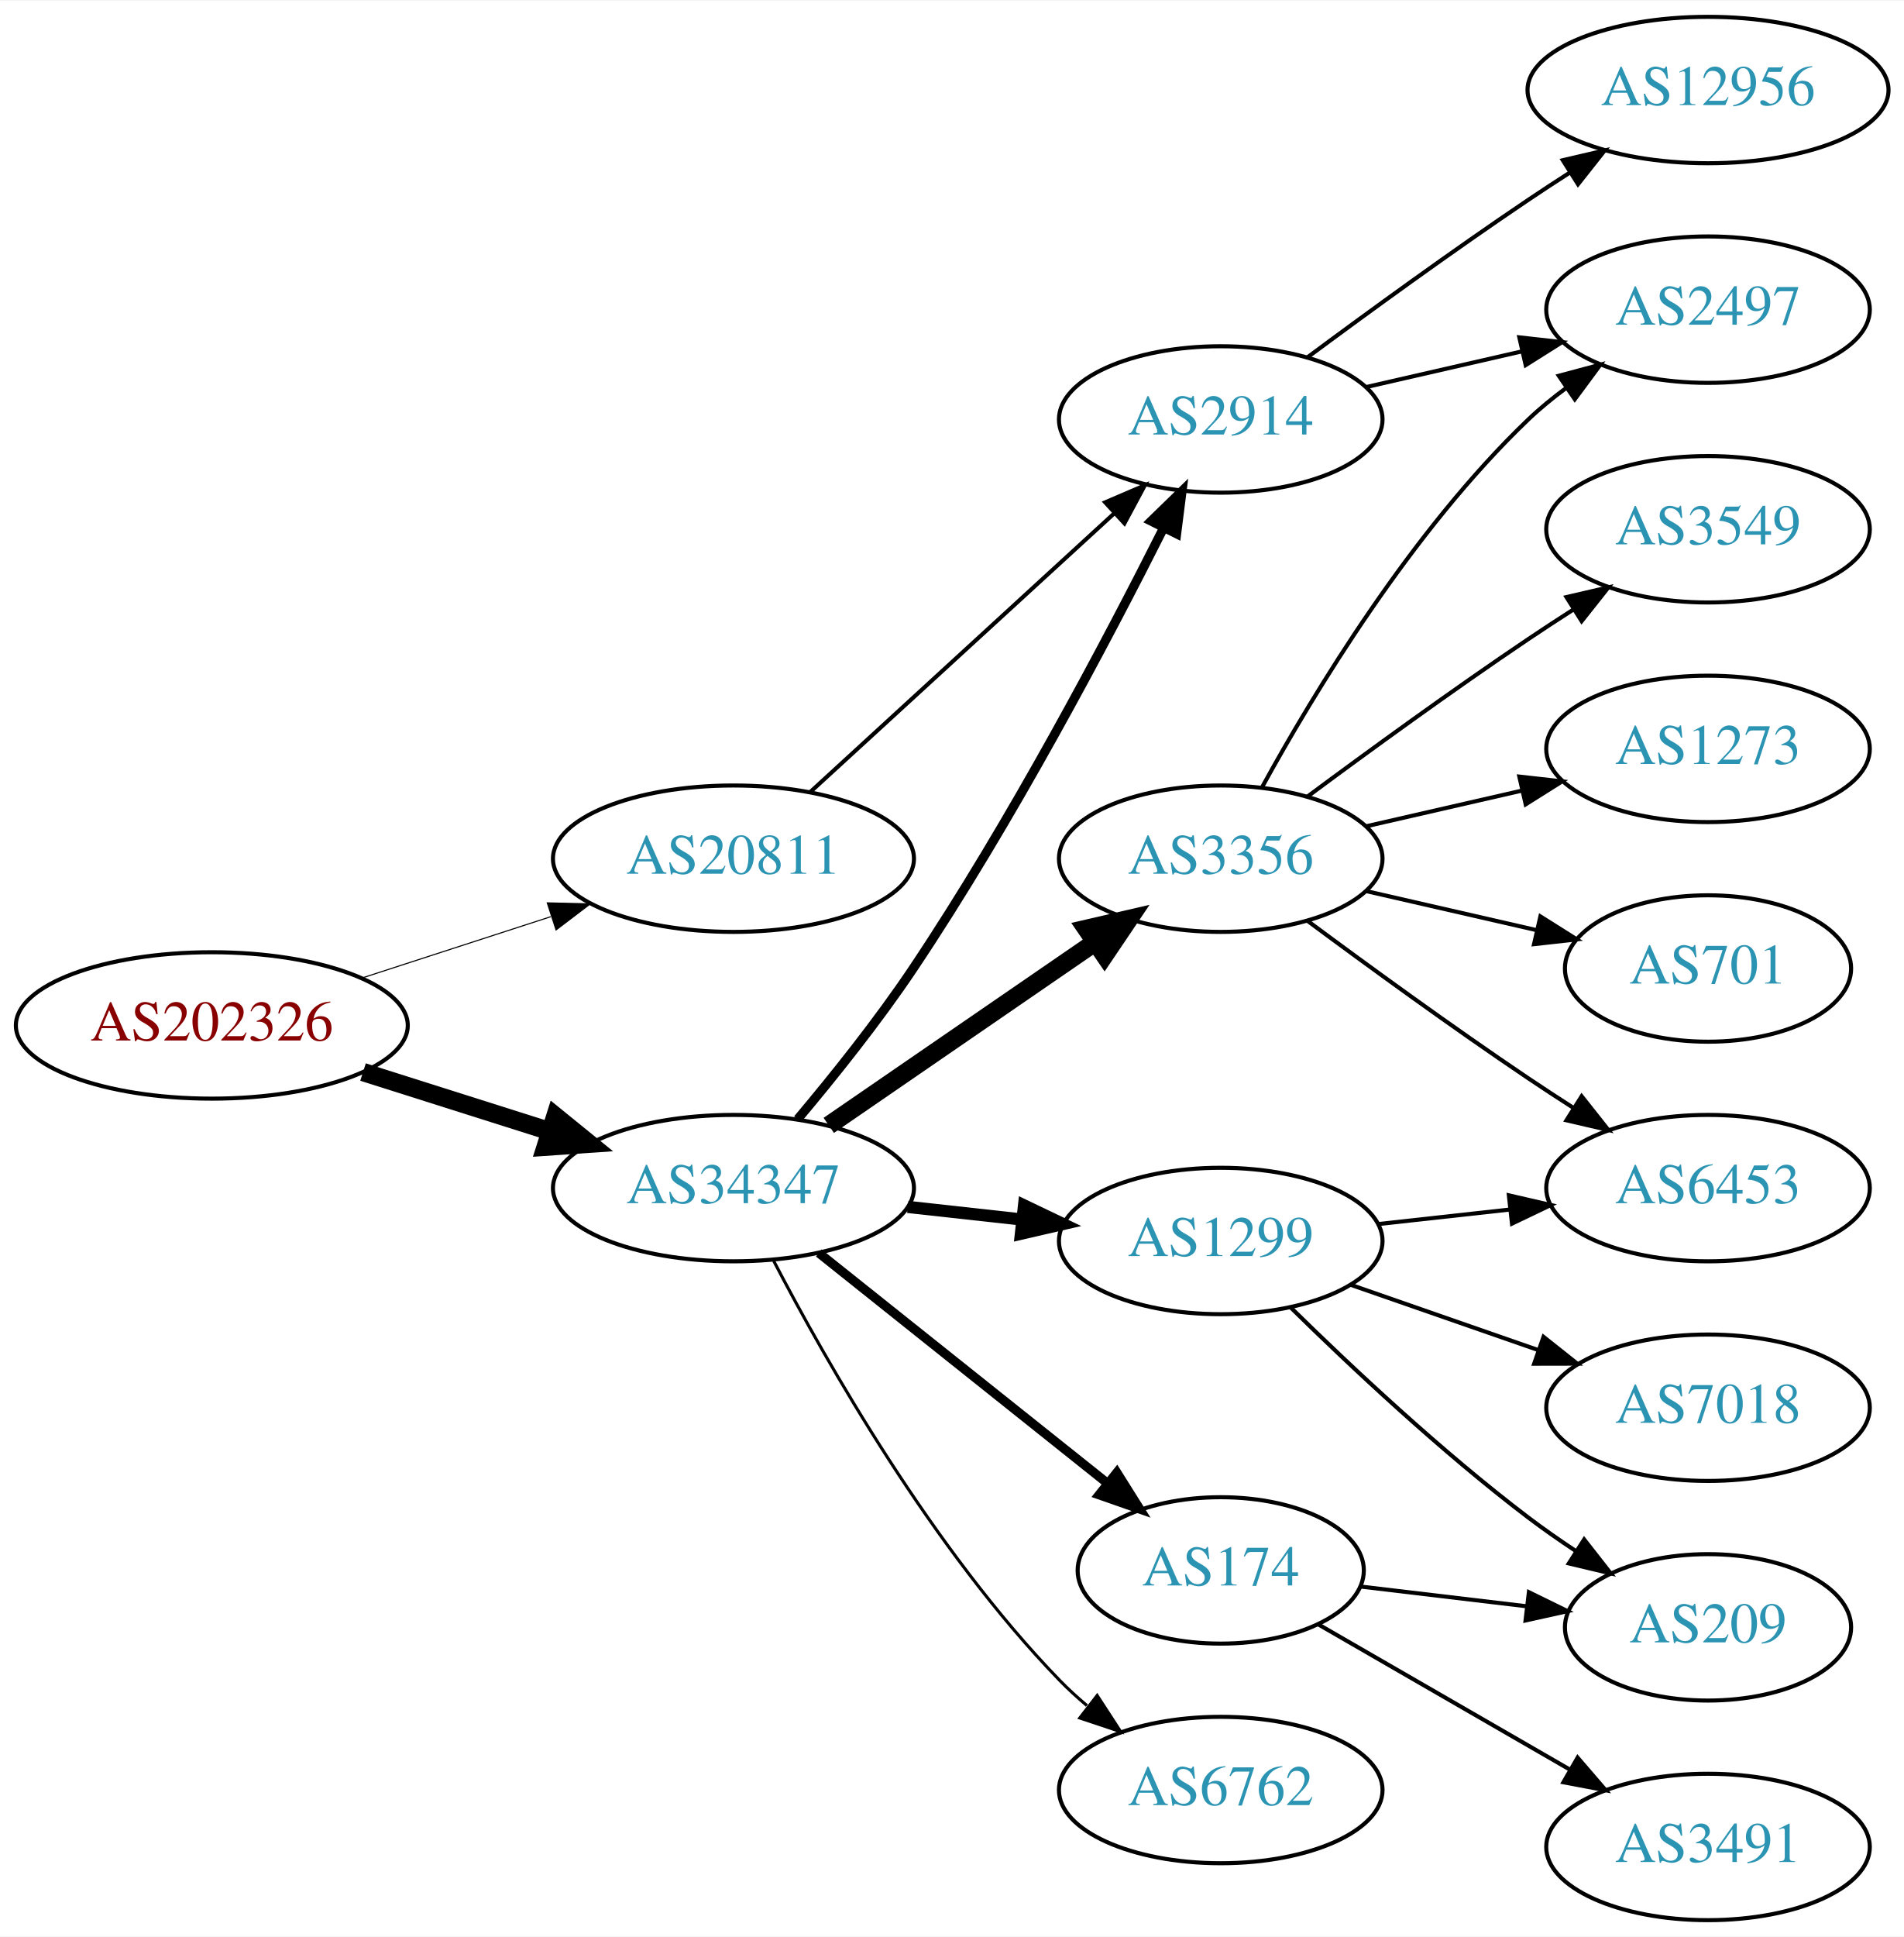
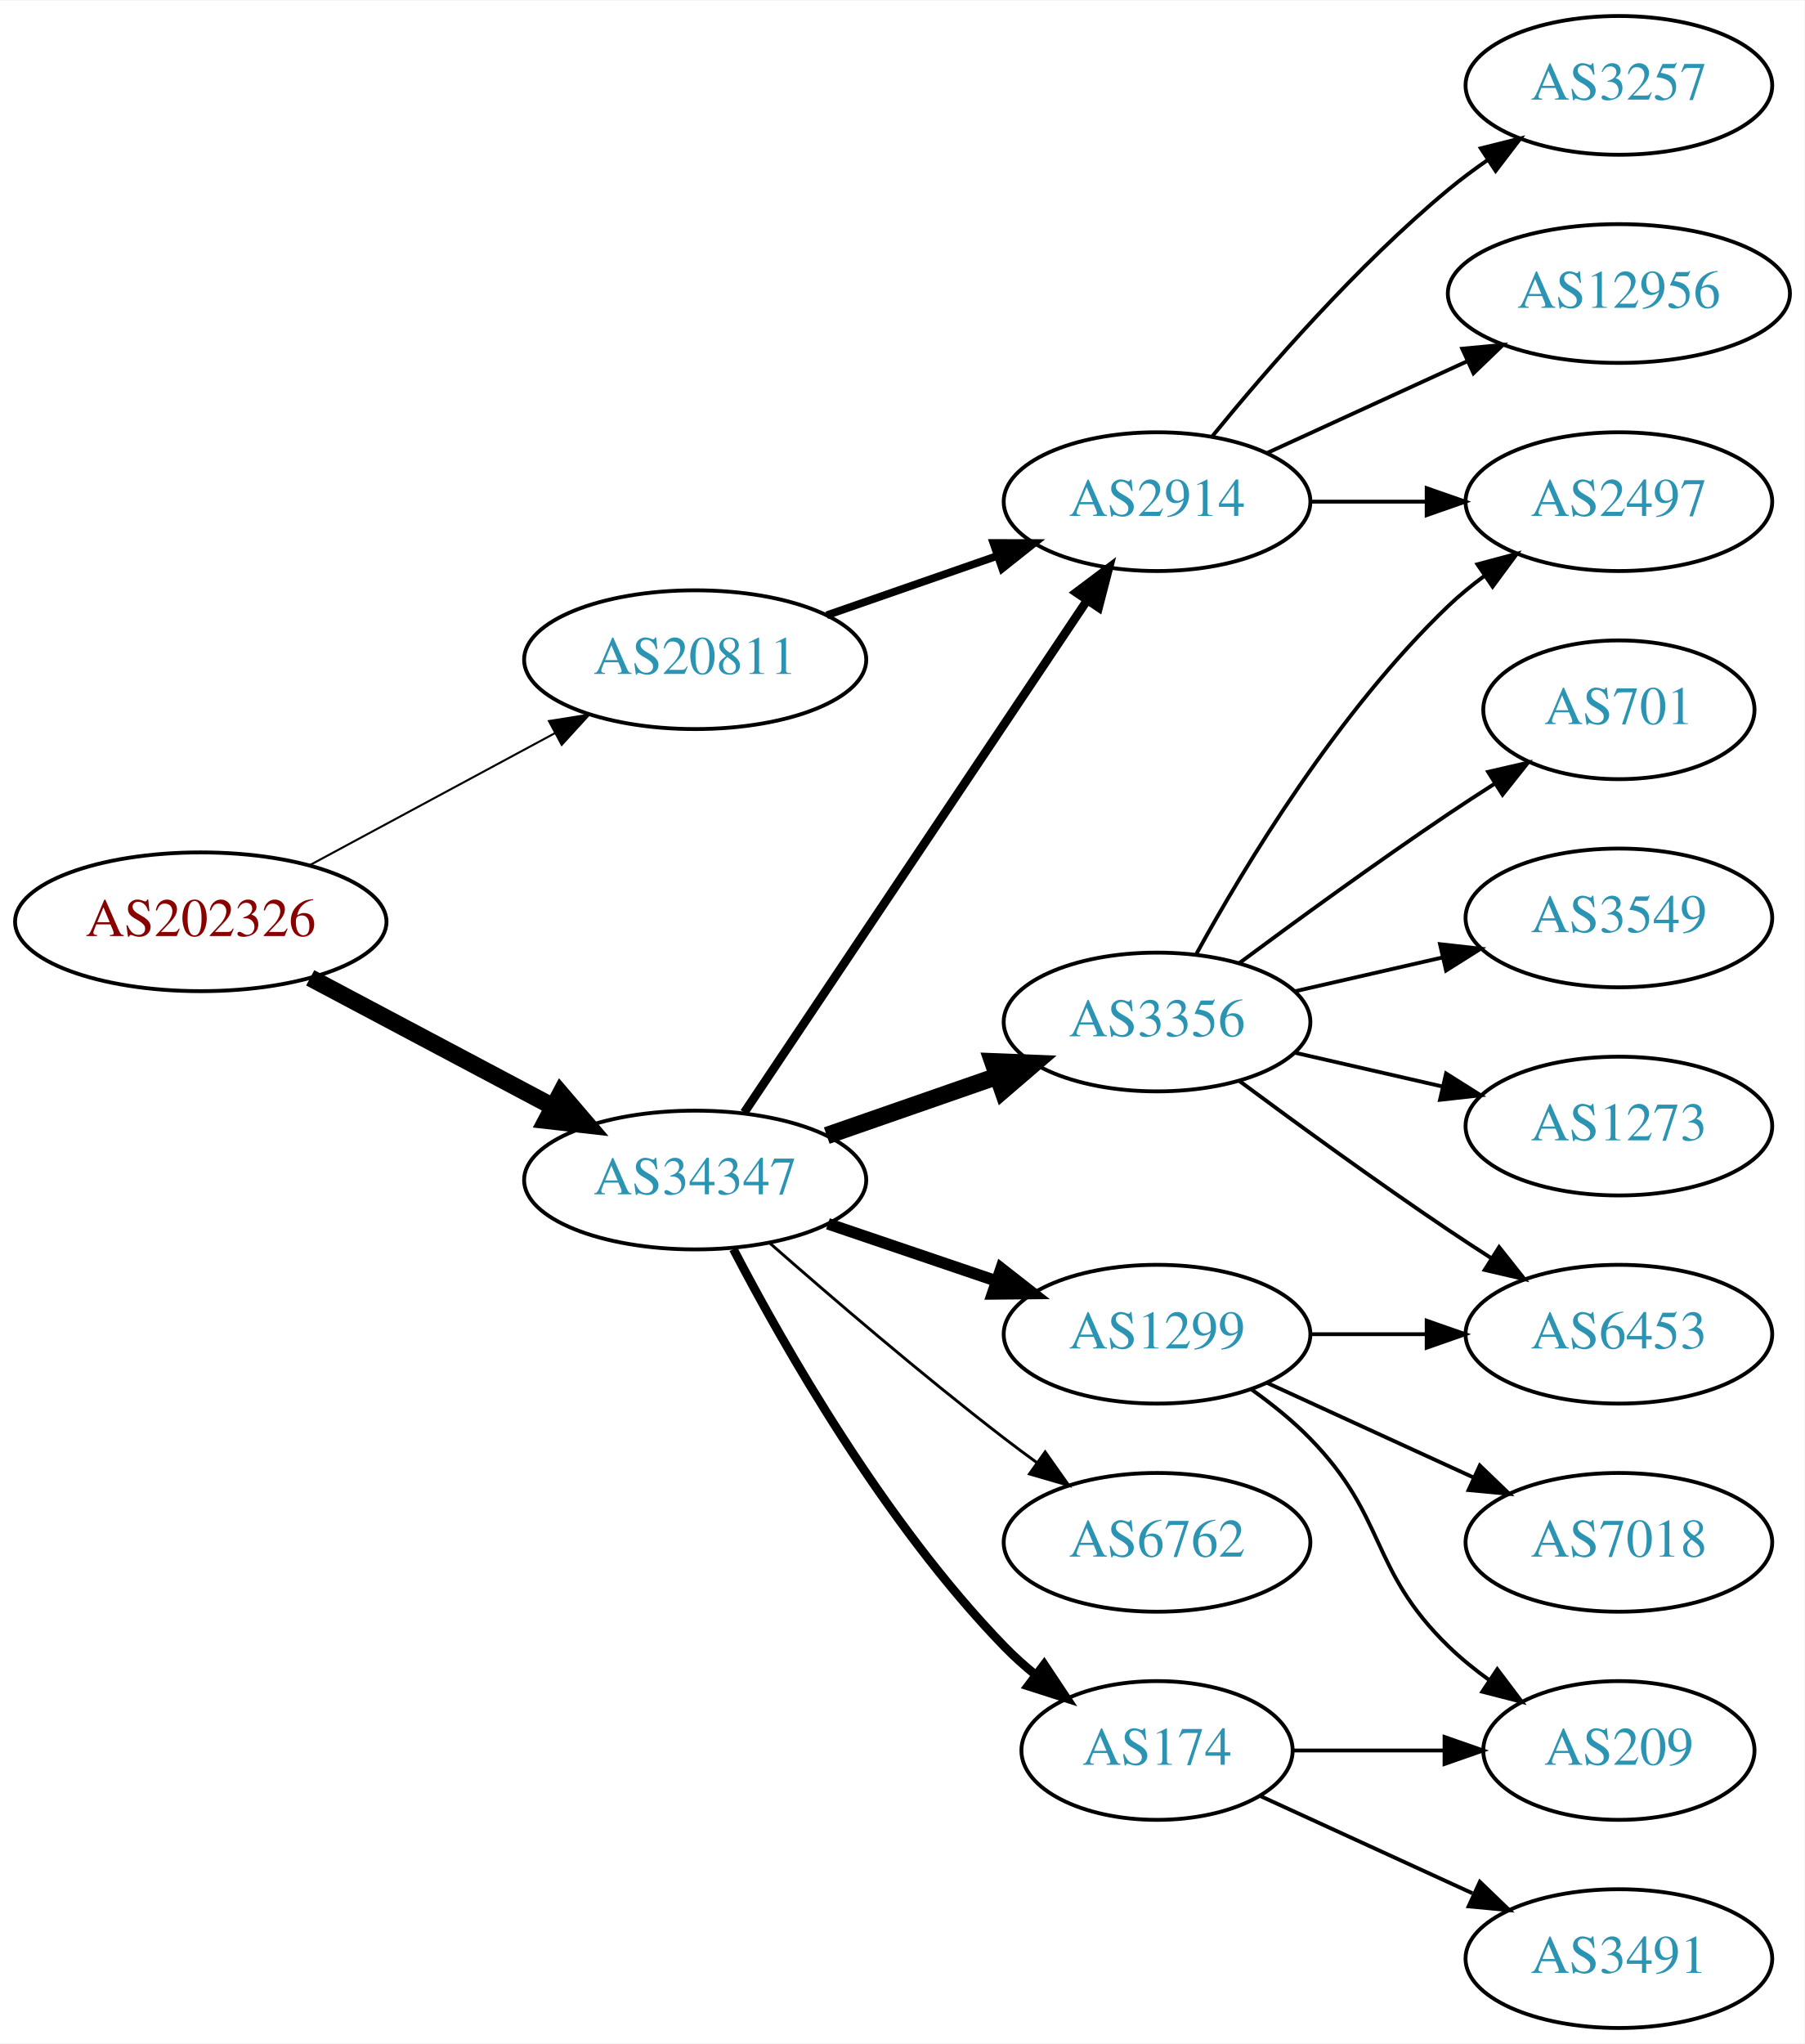
- <svg xmlns="http://www.w3.org/2000/svg" xmlns:xlink="http://www.w3.org/1999/xlink" width="468pt" height="476pt" viewBox="0.00 0.00 468.27 476.00">
-   <g id="graph0" class="graph" transform="scale(1 1) rotate(0) translate(4 472)">
-     <polygon fill="white" stroke="none" points="-4,4 -4,-472 464.269,-472 464.269,4 -4,4" />
+ <svg xmlns="http://www.w3.org/2000/svg" xmlns:xlink="http://www.w3.org/1999/xlink" width="468pt" height="530pt" viewBox="0.00 0.00 468.27 530.00">
+   <g id="graph0" class="graph" transform="scale(1 1) rotate(0) translate(4 526)">
+     <polygon fill="white" stroke="none" points="-4,4 -4,-526 464.269,-526 464.269,4 -4,4" />
    <g id="node1" class="node">
      <g id="a_node1">
        <a xlink:href="/asn/202326" xlink:title="AS202326 ~ odissea [AT]">
-           <ellipse fill="#ffffff" stroke="black" cx="48.096" cy="-220" rx="48.192" ry="18" />
-           <text text-anchor="middle" x="48.096" y="-216.3" font-family="Times,serif" font-size="14.00" fill="#880000">AS202326</text>
+           <ellipse fill="#ffffff" stroke="black" cx="48.096" cy="-287" rx="48.192" ry="18" />
+           <text text-anchor="middle" x="48.096" y="-283.3" font-family="Times,serif" font-size="14.00" fill="#880000">AS202326</text>
        </a>
      </g>
    </g>
    <g id="node2" class="node">
      <g id="a_node2">
        <a xlink:href="/asn/20811" xlink:title="AS20811 ~ Brennercom S.p.A. [IT]">
-           <ellipse fill="#ffffff" stroke="black" cx="176.388" cy="-261" rx="44.393" ry="18" />
-           <text text-anchor="middle" x="176.388" y="-257.3" font-family="Times,serif" font-size="14.00" fill="#2c94b3">AS20811</text>
+           <ellipse fill="#ffffff" stroke="black" cx="176.388" cy="-355" rx="44.393" ry="18" />
+           <text text-anchor="middle" x="176.388" y="-351.3" font-family="Times,serif" font-size="14.00" fill="#2c94b3">AS20811</text>
        </a>
      </g>
    </g>
    <g id="edge1" class="edge">
-       <path fill="none" stroke="black" stroke-width="0.265" d="M84.948,-231.639C99.425,-236.339 116.271,-241.808 131.474,-246.744" />
-       <polygon fill="black" stroke="black" stroke-width="0.265" points="130.593,-250.137 141.185,-249.896 132.755,-243.48 130.593,-250.137" />
+       <path fill="none" stroke="black" stroke-width="0.529" d="M76.499,-301.755C95.121,-311.782 119.926,-325.137 140.034,-335.964" />
+       <polygon fill="black" stroke="black" stroke-width="0.529" points="138.439,-339.081 148.903,-340.74 141.758,-332.917 138.439,-339.081" />
    </g>
    <g id="node3" class="node">
      <g id="a_node3">
        <a xlink:href="/asn/34347" xlink:title="AS34347 ~ HALLAG Kommunal GmbH [AT]">
-           <ellipse fill="#ffffff" stroke="black" cx="176.388" cy="-180" rx="44.393" ry="18" />
-           <text text-anchor="middle" x="176.388" y="-176.3" font-family="Times,serif" font-size="14.00" fill="#2c94b3">AS34347</text>
+           <ellipse fill="#ffffff" stroke="black" cx="176.388" cy="-220" rx="44.393" ry="18" />
+           <text text-anchor="middle" x="176.388" y="-216.3" font-family="Times,serif" font-size="14.00" fill="#2c94b3">AS34347</text>
        </a>
      </g>
    </g>
    <g id="edge2" class="edge">
-       <path fill="none" stroke="black" stroke-width="4.5" d="M85.286,-208.538C99.636,-203.993 116.272,-198.723 131.315,-193.959" />
-       <polygon fill="black" stroke="black" stroke-width="4.5" points="132.586,-197.687 140.93,-190.914 130.208,-190.179 132.586,-197.687" />
+       <path fill="none" stroke="black" stroke-width="4.5" d="M76.499,-272.462C94.995,-262.65 119.591,-249.601 139.626,-238.972" />
+       <polygon fill="black" stroke="black" stroke-width="4.5" points="141.483,-242.444 148.471,-234.279 137.792,-235.488 141.483,-242.444" />
    </g>
    <g id="node4" class="node">
      <g id="a_node4">
        <a xlink:href="/asn/2914" xlink:title="AS2914 ~ NTT America, Inc. [US]">
-           <ellipse fill="#ffffff" stroke="black" cx="296.23" cy="-369" rx="39.794" ry="18" />
-           <text text-anchor="middle" x="296.23" y="-365.3" font-family="Times,serif" font-size="14.00" fill="#2c94b3">AS2914</text>
+           <ellipse fill="#ffffff" stroke="black" cx="296.23" cy="-396" rx="39.794" ry="18" />
+           <text text-anchor="middle" x="296.23" y="-392.3" font-family="Times,serif" font-size="14.00" fill="#2c94b3">AS2914</text>
        </a>
      </g>
    </g>
    <g id="edge3" class="edge">
-       <path fill="none" stroke="black" d="M195.285,-277.403C215.214,-295.667 247.571,-325.322 270.048,-345.921" />
-       <polygon fill="black" stroke="black" points="267.813,-348.62 277.55,-352.797 272.543,-343.46 267.813,-348.62" />
-     </g>
-     <g id="edge5" class="edge">
-       <path fill="none" stroke="black" stroke-width="2.25" d="M192.17,-196.942C200.898,-207.308 211.902,-221.031 220.584,-234 244.705,-270.034 268.174,-314.489 282.167,-342.299" />
-       <polygon fill="black" stroke="black" stroke-width="2.25" points="279.111,-344.014 286.707,-351.4 285.375,-340.89 279.111,-344.014" />
-     </g>
-     <g id="node5" class="node">
-       <g id="a_node5">
+       <path fill="none" stroke="black" stroke-width="2" d="M210.527,-366.53C224.244,-371.302 240.284,-376.883 254.693,-381.896" />
+       <polygon fill="black" stroke="black" stroke-width="2" points="253.765,-385.279 264.36,-385.26 256.065,-378.668 253.765,-385.279" />
+     </g>
+     <g id="edge9" class="edge">
+       <path fill="none" stroke="black" stroke-width="2.25" d="M189.118,-237.519C209.995,-268.699 253.683,-333.948 277.986,-370.245" />
+       <polygon fill="black" stroke="black" stroke-width="2.25" points="275.249,-372.449 283.721,-378.811 281.066,-368.555 275.249,-372.449" />
+     </g>
+     <g id="node8" class="node">
+       <g id="a_node8">
        <a xlink:href="/asn/3356" xlink:title="AS3356 ~ Level 3 Parent, LLC [US]">
          <ellipse fill="#ffffff" stroke="black" cx="296.23" cy="-261" rx="39.794" ry="18" />
          <text text-anchor="middle" x="296.23" y="-257.3" font-family="Times,serif" font-size="14.00" fill="#2c94b3">AS3356</text>
        </a>
      </g>
    </g>
+     <g id="edge7" class="edge">
+       <path fill="none" stroke="black" stroke-width="4.5" d="M210.527,-231.53C224.244,-236.302 240.284,-241.883 254.693,-246.896" />
+       <polygon fill="black" stroke="black" stroke-width="4.5" points="253.621,-250.692 264.36,-250.26 256.209,-243.255 253.621,-250.692" />
+     </g>
+     <g id="node9" class="node">
+       <g id="a_node9">
+         <a xlink:href="/asn/1299" xlink:title="AS1299 ~ Telia Carrier [EU]">
+           <ellipse fill="#ffffff" stroke="black" cx="296.23" cy="-180" rx="39.794" ry="18" />
+           <text text-anchor="middle" x="296.23" y="-176.3" font-family="Times,serif" font-size="14.00" fill="#2c94b3">AS1299</text>
+         </a>
+       </g>
+     </g>
+     <g id="edge8" class="edge">
+       <path fill="none" stroke="black" stroke-width="3" d="M210.841,-208.645C224.442,-204.028 240.284,-198.651 254.546,-193.81" />
+       <polygon fill="black" stroke="black" stroke-width="3" points="255.775,-197.089 264.119,-190.56 253.525,-190.46 255.775,-197.089" />
+     </g>
+     <g id="node10" class="node">
+       <g id="a_node10">
+         <a xlink:href="/asn/6762" xlink:title="AS6762 ~ TELECOM ITALIA SPARKLE S.p.A. [IT]">
+           <ellipse fill="#ffffff" stroke="black" cx="296.23" cy="-126" rx="39.794" ry="18" />
+           <text text-anchor="middle" x="296.23" y="-122.3" font-family="Times,serif" font-size="14.00" fill="#2c94b3">AS6762</text>
+         </a>
+       </g>
+     </g>
+     <g id="edge10" class="edge">
+       <path fill="none" stroke="black" stroke-width="0.75" d="M195.866,-203.527C211.666,-189.648 235.176,-169.477 256.584,-153 259.326,-150.889 262.217,-148.739 265.132,-146.62" />
+       <polygon fill="black" stroke="black" stroke-width="0.75" points="267.199,-149.445 273.31,-140.791 263.135,-143.745 267.199,-149.445" />
+     </g>
+     <g id="node11" class="node">
+       <g id="a_node11">
+         <a xlink:href="/asn/174" xlink:title="AS174 ~ Cogent Communications [US]">
+           <ellipse fill="#ffffff" stroke="black" cx="296.23" cy="-72" rx="35.194" ry="18" />
+           <text text-anchor="middle" x="296.23" y="-68.3" font-family="Times,serif" font-size="14.00" fill="#2c94b3">AS174</text>
+         </a>
+       </g>
+     </g>
+     <g id="edge11" class="edge">
+       <path fill="none" stroke="black" stroke-width="2.25" d="M186.297,-202.079C199.333,-177.044 225.465,-131.075 256.584,-99 259.052,-96.456 261.792,-93.999 264.64,-91.674" />
+       <polygon fill="black" stroke="black" stroke-width="2.25" points="266.943,-94.321 272.819,-85.504 262.728,-88.732 266.943,-94.321" />
+     </g>
+     <g id="node5" class="node">
+       <g id="a_node5">
+         <a xlink:href="/asn/3257" xlink:title="AS3257 ~ GTT [DE]">
+           <ellipse fill="#ffffff" stroke="black" cx="416.073" cy="-504" rx="39.794" ry="18" />
+           <text text-anchor="middle" x="416.073" y="-500.3" font-family="Times,serif" font-size="14.00" fill="#2c94b3">AS3257</text>
+         </a>
+       </g>
+     </g>
    <g id="edge4" class="edge">
-       <path fill="none" stroke="black" stroke-width="4.5" d="M199.83,-195.426C218.412,-208.198 244.972,-226.455 265.352,-240.463" />
-       <polygon fill="black" stroke="black" stroke-width="4.5" points="263.195,-243.758 273.666,-246.178 267.656,-237.269 263.195,-243.758" />
+       <path fill="none" stroke="black" d="M310.649,-413.065C324.764,-430.375 348.178,-457.345 371.877,-477 375.093,-479.668 378.594,-482.27 382.164,-484.741" />
+       <polygon fill="black" stroke="black" points="380.242,-487.666 390.52,-490.236 384.088,-481.817 380.242,-487.666" />
    </g>
    <g id="node6" class="node">
      <g id="a_node6">
-         <a xlink:href="/asn/1299" xlink:title="AS1299 ~ Telia Carrier [EU]">
-           <ellipse fill="#ffffff" stroke="black" cx="296.23" cy="-167" rx="39.794" ry="18" />
-           <text text-anchor="middle" x="296.23" y="-163.3" font-family="Times,serif" font-size="14.00" fill="#2c94b3">AS1299</text>
-         </a>
-       </g>
-     </g>
-     <g id="edge6" class="edge">
-       <path fill="none" stroke="black" stroke-width="3" d="M219.266,-175.38C228.303,-174.383 237.924,-173.322 247.175,-172.301" />
-       <polygon fill="black" stroke="black" stroke-width="3" points="247.856,-175.747 257.412,-171.172 247.089,-168.79 247.856,-175.747" />
+         <a xlink:href="/asn/12956" xlink:title="AS12956 ~ TELXIUS [ES]">
+           <ellipse fill="#ffffff" stroke="black" cx="416.073" cy="-450" rx="44.393" ry="18" />
+           <text text-anchor="middle" x="416.073" y="-446.3" font-family="Times,serif" font-size="14.00" fill="#2c94b3">AS12956</text>
+         </a>
+       </g>
+     </g>
+     <g id="edge5" class="edge">
+       <path fill="none" stroke="black" d="M324.859,-408.661C340.357,-415.762 359.923,-424.728 376.87,-432.494" />
+       <polygon fill="black" stroke="black" points="375.424,-435.681 385.973,-436.665 378.34,-429.317 375.424,-435.681" />
    </g>
    <g id="node7" class="node">
      <g id="a_node7">
-         <a xlink:href="/asn/174" xlink:title="AS174 ~ Cogent Communications [US]">
-           <ellipse fill="#ffffff" stroke="black" cx="296.23" cy="-86" rx="35.194" ry="18" />
-           <text text-anchor="middle" x="296.23" y="-82.3" font-family="Times,serif" font-size="14.00" fill="#2c94b3">AS174</text>
-         </a>
-       </g>
-     </g>
-     <g id="edge7" class="edge">
-       <path fill="none" stroke="black" stroke-width="2.25" d="M197.378,-164.054C216.942,-148.448 246.872,-124.574 268.479,-107.339" />
-       <polygon fill="black" stroke="black" stroke-width="2.25" points="270.678,-110.062 276.313,-101.09 266.313,-104.589 270.678,-110.062" />
-     </g>
-     <g id="node8" class="node">
-       <g id="a_node8">
-         <a xlink:href="/asn/6762" xlink:title="AS6762 ~ TELECOM ITALIA SPARKLE S.p.A. [IT]">
-           <ellipse fill="#ffffff" stroke="black" cx="296.23" cy="-32" rx="39.794" ry="18" />
-           <text text-anchor="middle" x="296.23" y="-28.3" font-family="Times,serif" font-size="14.00" fill="#2c94b3">AS6762</text>
-         </a>
-       </g>
-     </g>
-     <g id="edge8" class="edge">
-       <path fill="none" stroke="black" stroke-width="0.75" d="M186.297,-162.079C199.333,-137.044 225.465,-91.075 256.584,-59 258.667,-56.852 260.944,-54.767 263.317,-52.771" />
-       <polygon fill="black" stroke="black" stroke-width="0.75" points="265.836,-55.247 271.608,-46.362 261.555,-49.708 265.836,-55.247" />
-     </g>
-     <g id="node13" class="node">
-       <g id="a_node13">
        <a xlink:href="/asn/2497" xlink:title="AS2497 ~ Internet Initiative Japan Inc. [JP]">
          <ellipse fill="#ffffff" stroke="black" cx="416.073" cy="-396" rx="39.794" ry="18" />
          <text text-anchor="middle" x="416.073" y="-392.3" font-family="Times,serif" font-size="14.00" fill="#2c94b3">AS2497</text>
        </a>
      </g>
    </g>
+     <g id="edge6" class="edge">
+       <path fill="none" stroke="black" d="M336.143,-396C345.696,-396 356.046,-396 366.008,-396" />
+       <polygon fill="black" stroke="black" points="366.201,-399.5 376.201,-396 366.201,-392.5 366.201,-399.5" />
+     </g>
+     <g id="edge12" class="edge">
+       <path fill="none" stroke="black" d="M306.471,-278.713C319.017,-301.561 343.194,-341.611 371.877,-369 374.745,-371.739 377.934,-374.347 381.243,-376.785" />
+       <polygon fill="black" stroke="black" points="379.366,-379.742 389.602,-382.477 383.306,-373.956 379.366,-379.742" />
+     </g>
+     <g id="node12" class="node">
+       <g id="a_node12">
+         <a xlink:href="/asn/701" xlink:title="AS701 ~ UUNET [US]">
+           <ellipse fill="#ffffff" stroke="black" cx="416.073" cy="-342" rx="35.194" ry="18" />
+           <text text-anchor="middle" x="416.073" y="-338.3" font-family="Times,serif" font-size="14.00" fill="#2c94b3">AS701</text>
+         </a>
+       </g>
+     </g>
+     <g id="edge13" class="edge">
+       <path fill="none" stroke="black" d="M317.56,-276.277C332.423,-287.304 353.167,-302.407 371.877,-315 375.694,-317.569 379.744,-320.21 383.774,-322.786" />
+       <polygon fill="black" stroke="black" points="382.143,-325.895 392.468,-328.271 385.878,-319.975 382.143,-325.895" />
+     </g>
+     <g id="node13" class="node">
+       <g id="a_node13">
+         <a xlink:href="/asn/3549" xlink:title="AS3549 ~ Level 3 Parent, LLC [US]">
+           <ellipse fill="#ffffff" stroke="black" cx="416.073" cy="-288" rx="39.794" ry="18" />
+           <text text-anchor="middle" x="416.073" y="-284.3" font-family="Times,serif" font-size="14.00" fill="#2c94b3">AS3549</text>
+         </a>
+       </g>
+     </g>
    <g id="edge14" class="edge">
-       <path fill="none" stroke="black" d="M331.949,-376.955C343.949,-379.704 357.57,-382.825 370.263,-385.733" />
-       <polygon fill="black" stroke="black" points="369.665,-389.187 380.194,-388.009 371.229,-382.364 369.665,-389.187" />
+       <path fill="none" stroke="black" d="M331.949,-268.955C343.949,-271.704 357.57,-274.825 370.263,-277.733" />
+       <polygon fill="black" stroke="black" points="369.665,-281.187 380.194,-280.009 371.229,-274.364 369.665,-281.187" />
    </g>
    <g id="node14" class="node">
      <g id="a_node14">
-         <a xlink:href="/asn/12956" xlink:title="AS12956 ~ TELXIUS [ES]">
-           <ellipse fill="#ffffff" stroke="black" cx="416.073" cy="-450" rx="44.393" ry="18" />
-           <text text-anchor="middle" x="416.073" y="-446.3" font-family="Times,serif" font-size="14.00" fill="#2c94b3">AS12956</text>
-         </a>
-       </g>
-     </g>
-     <g id="edge15" class="edge">
-       <path fill="none" stroke="black" d="M317.56,-384.277C332.423,-395.304 353.167,-410.407 371.877,-423 375.167,-425.215 378.629,-427.482 382.104,-429.715" />
-       <polygon fill="black" stroke="black" points="380.351,-432.748 390.671,-435.148 384.1,-426.837 380.351,-432.748" />
-     </g>
-     <g id="node9" class="node">
-       <g id="a_node9">
-         <a xlink:href="/asn/3549" xlink:title="AS3549 ~ Level 3 Parent, LLC [US]">
-           <ellipse fill="#ffffff" stroke="black" cx="416.073" cy="-342" rx="39.794" ry="18" />
-           <text text-anchor="middle" x="416.073" y="-338.3" font-family="Times,serif" font-size="14.00" fill="#2c94b3">AS3549</text>
-         </a>
-       </g>
-     </g>
-     <g id="edge9" class="edge">
-       <path fill="none" stroke="black" d="M317.56,-276.277C332.423,-287.304 353.167,-302.407 371.877,-315 375.426,-317.389 379.176,-319.839 382.924,-322.242" />
-       <polygon fill="black" stroke="black" points="381.251,-325.325 391.573,-327.712 384.993,-319.409 381.251,-325.325" />
-     </g>
-     <g id="node10" class="node">
-       <g id="a_node10">
        <a xlink:href="/asn/6453" xlink:title="AS6453 ~ TATA COMMUNICATIONS (AMERICA) INC [US]">
          <ellipse fill="#ffffff" stroke="black" cx="416.073" cy="-180" rx="39.794" ry="18" />
          <text text-anchor="middle" x="416.073" y="-176.3" font-family="Times,serif" font-size="14.00" fill="#2c94b3">AS6453</text>
        </a>
      </g>
    </g>
-     <g id="edge10" class="edge">
+     <g id="edge15" class="edge">
      <path fill="none" stroke="black" d="M317.56,-245.723C332.423,-234.696 353.167,-219.593 371.877,-207 375.426,-204.611 379.176,-202.161 382.924,-199.758" />
      <polygon fill="black" stroke="black" points="384.993,-202.591 391.573,-194.288 381.251,-196.675 384.993,-202.591" />
    </g>
-     <g id="node11" class="node">
-       <g id="a_node11">
-         <a xlink:href="/asn/1273" xlink:title="AS1273 ~ Vodafone Group PLC [EU]">
-           <ellipse fill="#ffffff" stroke="black" cx="416.073" cy="-288" rx="39.794" ry="18" />
-           <text text-anchor="middle" x="416.073" y="-284.3" font-family="Times,serif" font-size="14.00" fill="#2c94b3">AS1273</text>
-         </a>
-       </g>
-     </g>
-     <g id="edge11" class="edge">
-       <path fill="none" stroke="black" d="M331.949,-268.955C343.949,-271.704 357.57,-274.825 370.263,-277.733" />
-       <polygon fill="black" stroke="black" points="369.665,-281.187 380.194,-280.009 371.229,-274.364 369.665,-281.187" />
-     </g>
-     <g id="node12" class="node">
-       <g id="a_node12">
-         <a xlink:href="/asn/701" xlink:title="AS701 ~ UUNET [US]">
-           <ellipse fill="#ffffff" stroke="black" cx="416.073" cy="-234" rx="35.194" ry="18" />
-           <text text-anchor="middle" x="416.073" y="-230.3" font-family="Times,serif" font-size="14.00" fill="#2c94b3">AS701</text>
-         </a>
-       </g>
-     </g>
-     <g id="edge12" class="edge">
-       <path fill="none" stroke="black" d="M331.949,-253.045C345.042,-250.045 360.064,-246.604 373.705,-243.478" />
-       <polygon fill="black" stroke="black" points="374.846,-246.807 383.812,-241.162 373.283,-239.984 374.846,-246.807" />
-     </g>
-     <g id="edge13" class="edge">
-       <path fill="none" stroke="black" d="M306.471,-278.713C319.017,-301.561 343.194,-341.611 371.877,-369 374.745,-371.739 377.934,-374.347 381.243,-376.785" />
-       <polygon fill="black" stroke="black" points="379.366,-379.742 389.602,-382.477 383.306,-373.956 379.366,-379.742" />
-     </g>
-     <g id="edge16" class="edge">
-       <path fill="none" stroke="black" d="M334.84,-171.149C345.151,-172.287 356.469,-173.535 367.269,-174.726" />
-       <polygon fill="black" stroke="black" points="367.092,-178.228 377.416,-175.846 367.86,-171.27 367.092,-178.228" />
-     </g>
    <g id="node15" class="node">
      <g id="a_node15">
-         <a xlink:href="/asn/209" xlink:title="AS209 ~ CenturyLink Communications, LLC [US]">
-           <ellipse fill="#ffffff" stroke="black" cx="416.073" cy="-72" rx="35.194" ry="18" />
-           <text text-anchor="middle" x="416.073" y="-68.3" font-family="Times,serif" font-size="14.00" fill="#2c94b3">AS209</text>
-         </a>
-       </g>
-     </g>
-     <g id="edge17" class="edge">
-       <path fill="none" stroke="black" d="M313.378,-150.704C328.015,-136.329 350.504,-115.205 371.877,-99 375.543,-96.22 379.504,-93.454 383.487,-90.813" />
-       <polygon fill="black" stroke="black" points="385.608,-93.611 392.14,-85.269 381.832,-87.717 385.608,-93.611" />
+         <a xlink:href="/asn/1273" xlink:title="AS1273 ~ Vodafone Group PLC [EU]">
+           <ellipse fill="#ffffff" stroke="black" cx="416.073" cy="-234" rx="39.794" ry="18" />
+           <text text-anchor="middle" x="416.073" y="-230.3" font-family="Times,serif" font-size="14.00" fill="#2c94b3">AS1273</text>
+         </a>
+       </g>
+     </g>
+     <g id="edge16" class="edge">
+       <path fill="none" stroke="black" d="M331.949,-253.045C343.949,-250.296 357.57,-247.175 370.263,-244.267" />
+       <polygon fill="black" stroke="black" points="371.229,-247.636 380.194,-241.991 369.665,-240.813 371.229,-247.636" />
+     </g>
+     <g id="edge18" class="edge">
+       <path fill="none" stroke="black" d="M336.143,-180C345.696,-180 356.046,-180 366.008,-180" />
+       <polygon fill="black" stroke="black" points="366.201,-183.5 376.201,-180 366.201,-176.5 366.201,-183.5" />
    </g>
    <g id="node16" class="node">
      <g id="a_node16">
        <a xlink:href="/asn/7018" xlink:title="AS7018 ~ AT&amp;T Services, Inc. [US]">
          <ellipse fill="#ffffff" stroke="black" cx="416.073" cy="-126" rx="39.794" ry="18" />
          <text text-anchor="middle" x="416.073" y="-122.3" font-family="Times,serif" font-size="14.00" fill="#2c94b3">AS7018</text>
        </a>
      </g>
    </g>
-     <g id="edge18" class="edge">
-       <path fill="none" stroke="black" d="M328.192,-156.228C342.289,-151.323 359.165,-145.452 374.278,-140.193" />
-       <polygon fill="black" stroke="black" points="375.614,-143.434 383.909,-136.843 373.314,-136.823 375.614,-143.434" />
-     </g>
-     <g id="edge20" class="edge">
-       <path fill="none" stroke="black" d="M330.684,-82.026C343.372,-80.518 358.012,-78.779 371.498,-77.177" />
-       <polygon fill="black" stroke="black" points="372.018,-80.64 381.535,-75.984 371.192,-73.689 372.018,-80.64" />
+     <g id="edge17" class="edge">
+       <path fill="none" stroke="black" d="M324.859,-167.339C340.816,-160.027 361.087,-150.739 378.369,-142.819" />
+       <polygon fill="black" stroke="black" points="379.984,-145.929 387.617,-138.581 377.068,-139.565 379.984,-145.929" />
    </g>
    <g id="node17" class="node">
      <g id="a_node17">
+         <a xlink:href="/asn/209" xlink:title="AS209 ~ CenturyLink Communications, LLC [US]">
+           <ellipse fill="#ffffff" stroke="black" cx="416.073" cy="-72" rx="35.194" ry="18" />
+           <text text-anchor="middle" x="416.073" y="-68.3" font-family="Times,serif" font-size="14.00" fill="#2c94b3">AS209</text>
+         </a>
+       </g>
+     </g>
+     <g id="edge19" class="edge">
+       <path fill="none" stroke="black" d="M320.824,-165.611C326.08,-161.852 331.412,-157.563 335.877,-153 356.049,-132.383 351.183,-119.094 371.877,-99 375.104,-95.866 378.755,-92.911 382.534,-90.188" />
+       <polygon fill="black" stroke="black" points="384.512,-93.075 390.894,-84.617 380.631,-87.25 384.512,-93.075" />
+     </g>
+     <g id="edge20" class="edge">
+       <path fill="none" stroke="black" d="M331.632,-72C343.854,-72 357.789,-72 370.724,-72" />
+       <polygon fill="black" stroke="black" points="370.832,-75.5 380.832,-72 370.832,-68.5 370.832,-75.5" />
+     </g>
+     <g id="node18" class="node">
+       <g id="a_node18">
        <a xlink:href="/asn/3491" xlink:title="AS3491 ~ PCCW Global, Inc. [US]">
          <ellipse fill="#ffffff" stroke="black" cx="416.073" cy="-18" rx="39.794" ry="18" />
          <text text-anchor="middle" x="416.073" y="-14.3" font-family="Times,serif" font-size="14.00" fill="#2c94b3">AS3491</text>
        </a>
      </g>
    </g>
-     <g id="edge19" class="edge">
-       <path fill="none" stroke="black" d="M320.231,-72.728C337.889,-62.538 362.507,-48.333 382.236,-36.948" />
-       <polygon fill="black" stroke="black" points="384.002,-39.97 390.914,-31.94 380.504,-33.907 384.002,-39.97" />
+     <g id="edge21" class="edge">
+       <path fill="none" stroke="black" d="M323.091,-60.15C339.212,-52.762 360.214,-43.138 378.079,-34.952" />
+       <polygon fill="black" stroke="black" points="379.998,-37.923 387.631,-30.575 377.082,-31.559 379.998,-37.923" />
    </g>
  </g>
</svg>
